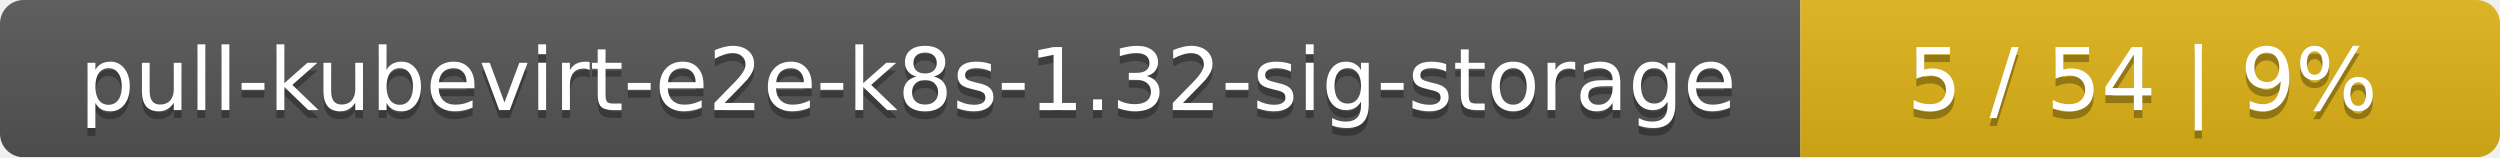
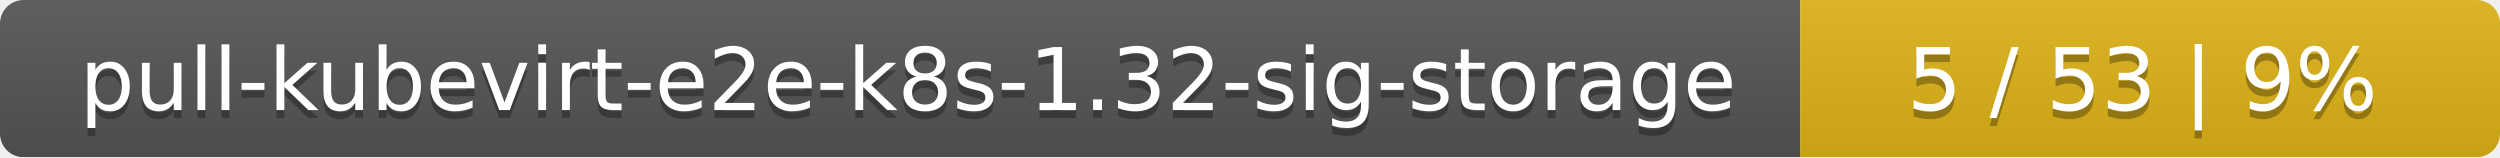
<svg xmlns="http://www.w3.org/2000/svg" width="318" height="20">
  <linearGradient id="smooth" x2="0" y2="100%">
    <stop offset="0" stop-color="#bbb" stop-opacity=".1" />
    <stop offset="1" stop-opacity=".1" />
  </linearGradient>
  <mask id="round">
    <rect width="318" height="20" rx="3" fill="#fff" />
  </mask>
  <g mask="url(#round)">
    <rect width="229" height="20" fill="#555" />
    <rect x="229" width="89" height="20" fill="#dfb317" />
    <rect width="318" height="20" fill="url(#smooth)" />
  </g>
  <g fill="#fff" text-anchor="middle" font-family="DejaVu Sans,Verdana,Geneva,sans-serif" font-size="11">
    <text x="115.5" y="15" fill="#010101" fill-opacity=".3">pull-kubevirt-e2e-k8s-1.32-sig-storage</text>
    <text x="115.5" y="14">pull-kubevirt-e2e-k8s-1.32-sig-storage</text>
-     <text x="272.5" y="15" fill="#010101" fill-opacity=".3">5 / 54    |    9%</text>
-     <text x="272.5" y="14">5 / 54    |    9%</text>
+     <text x="272.5" y="15" fill="#010101" fill-opacity=".3">5 / 53    |    9%</text>
+     <text x="272.5" y="14">5 / 53    |    9%</text>
  </g>
</svg>
